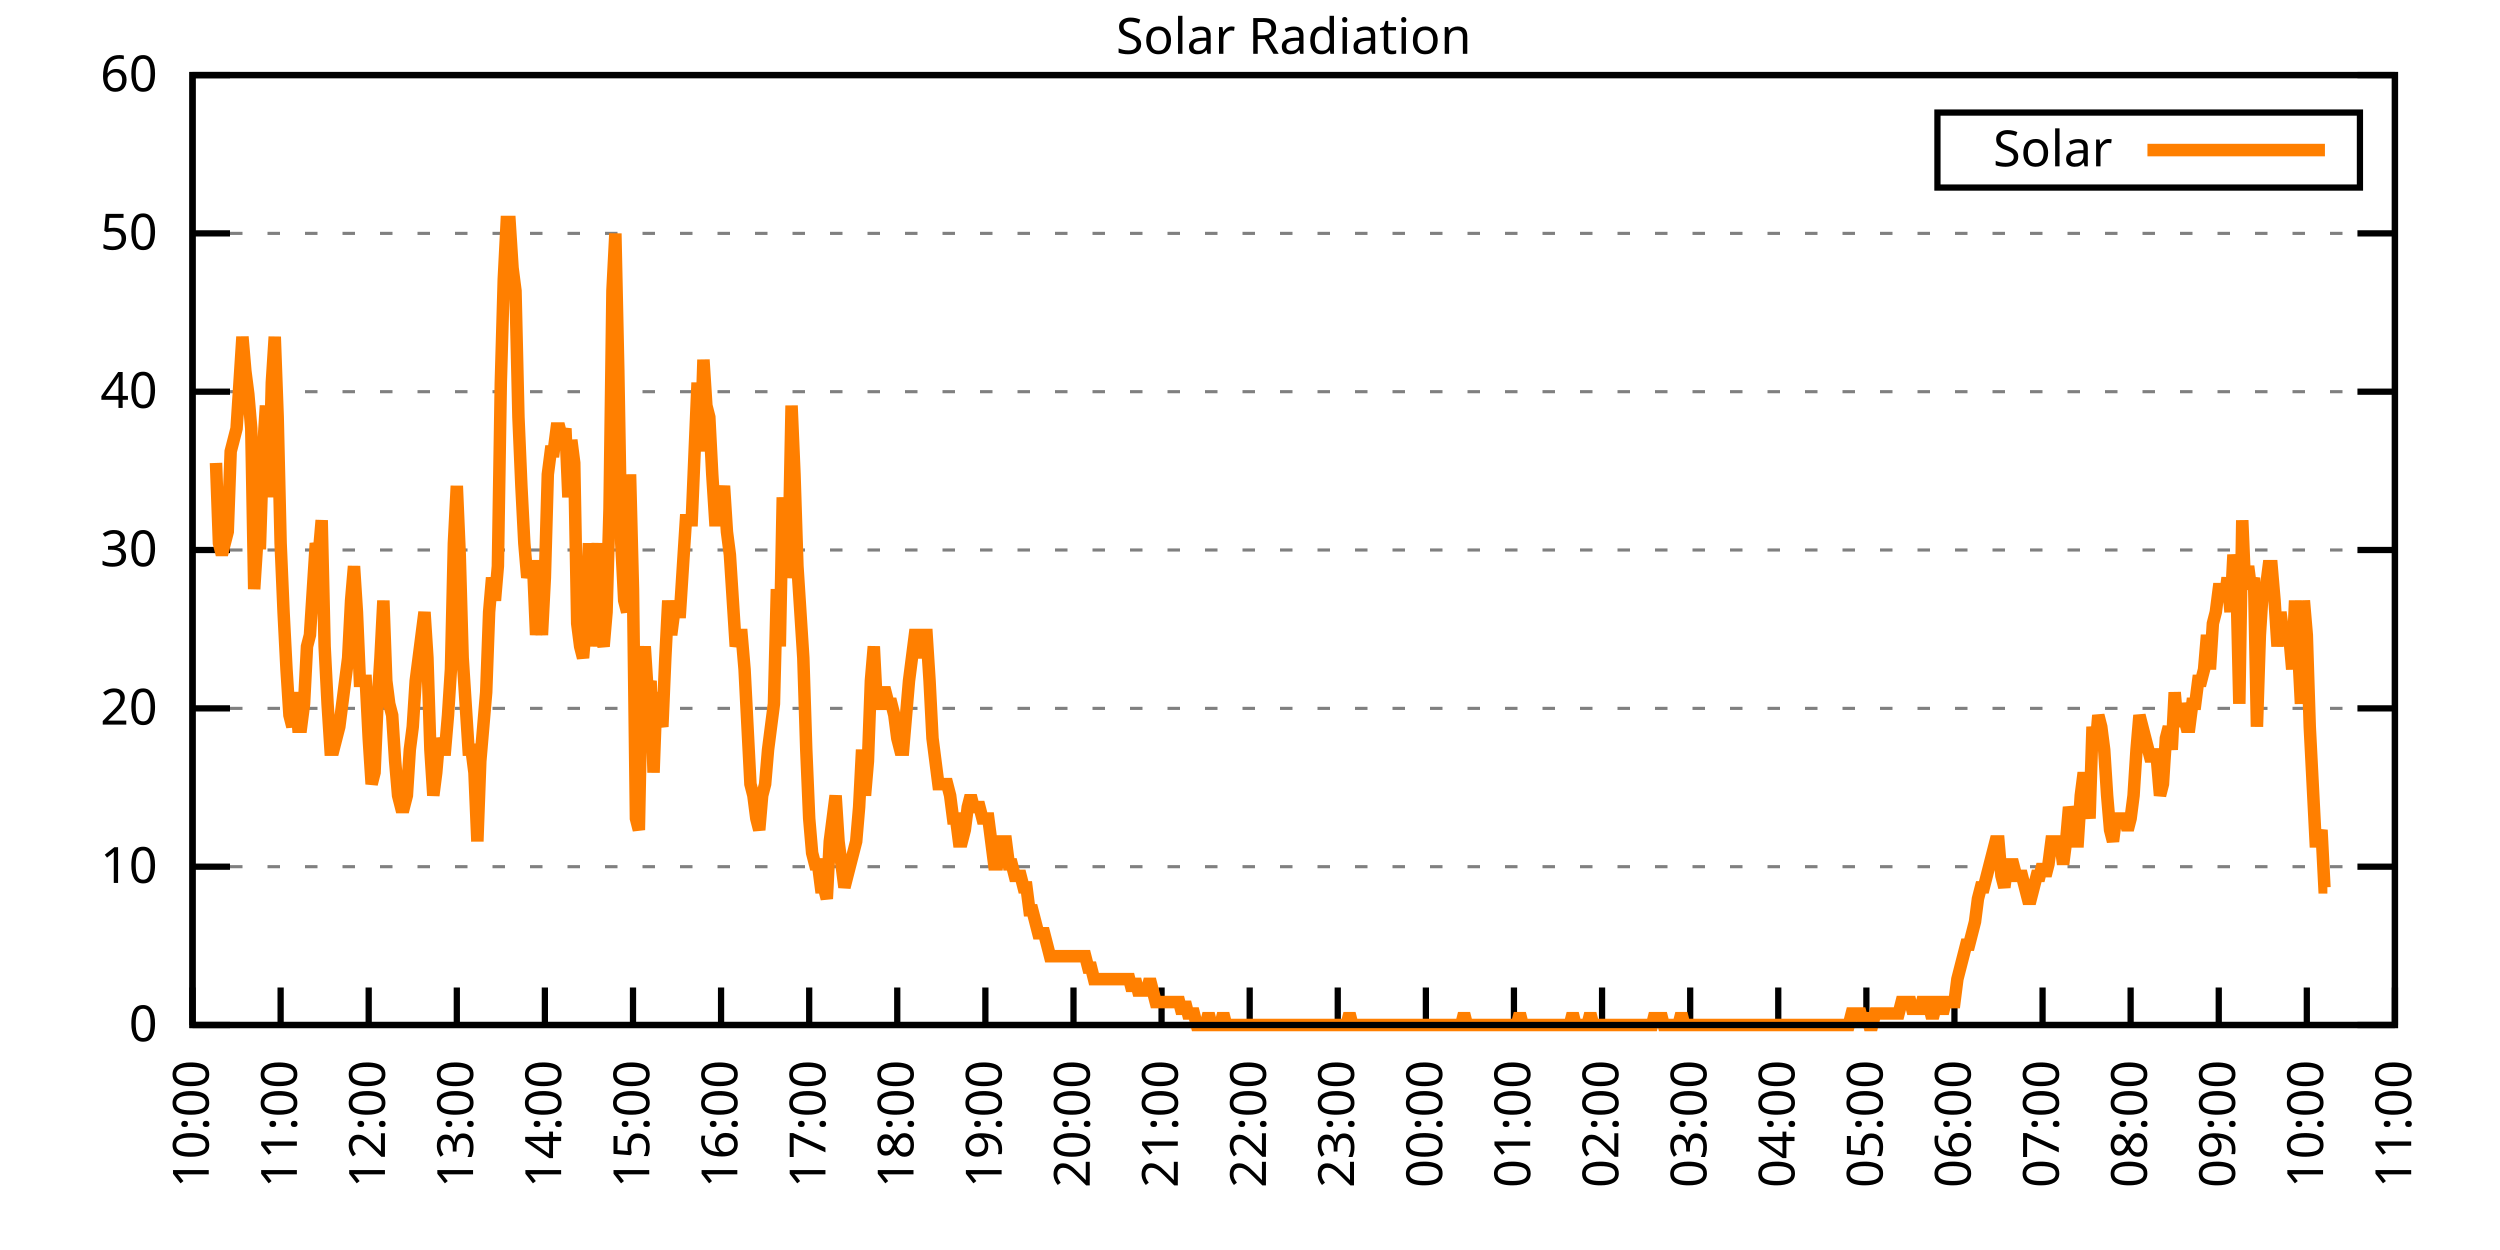
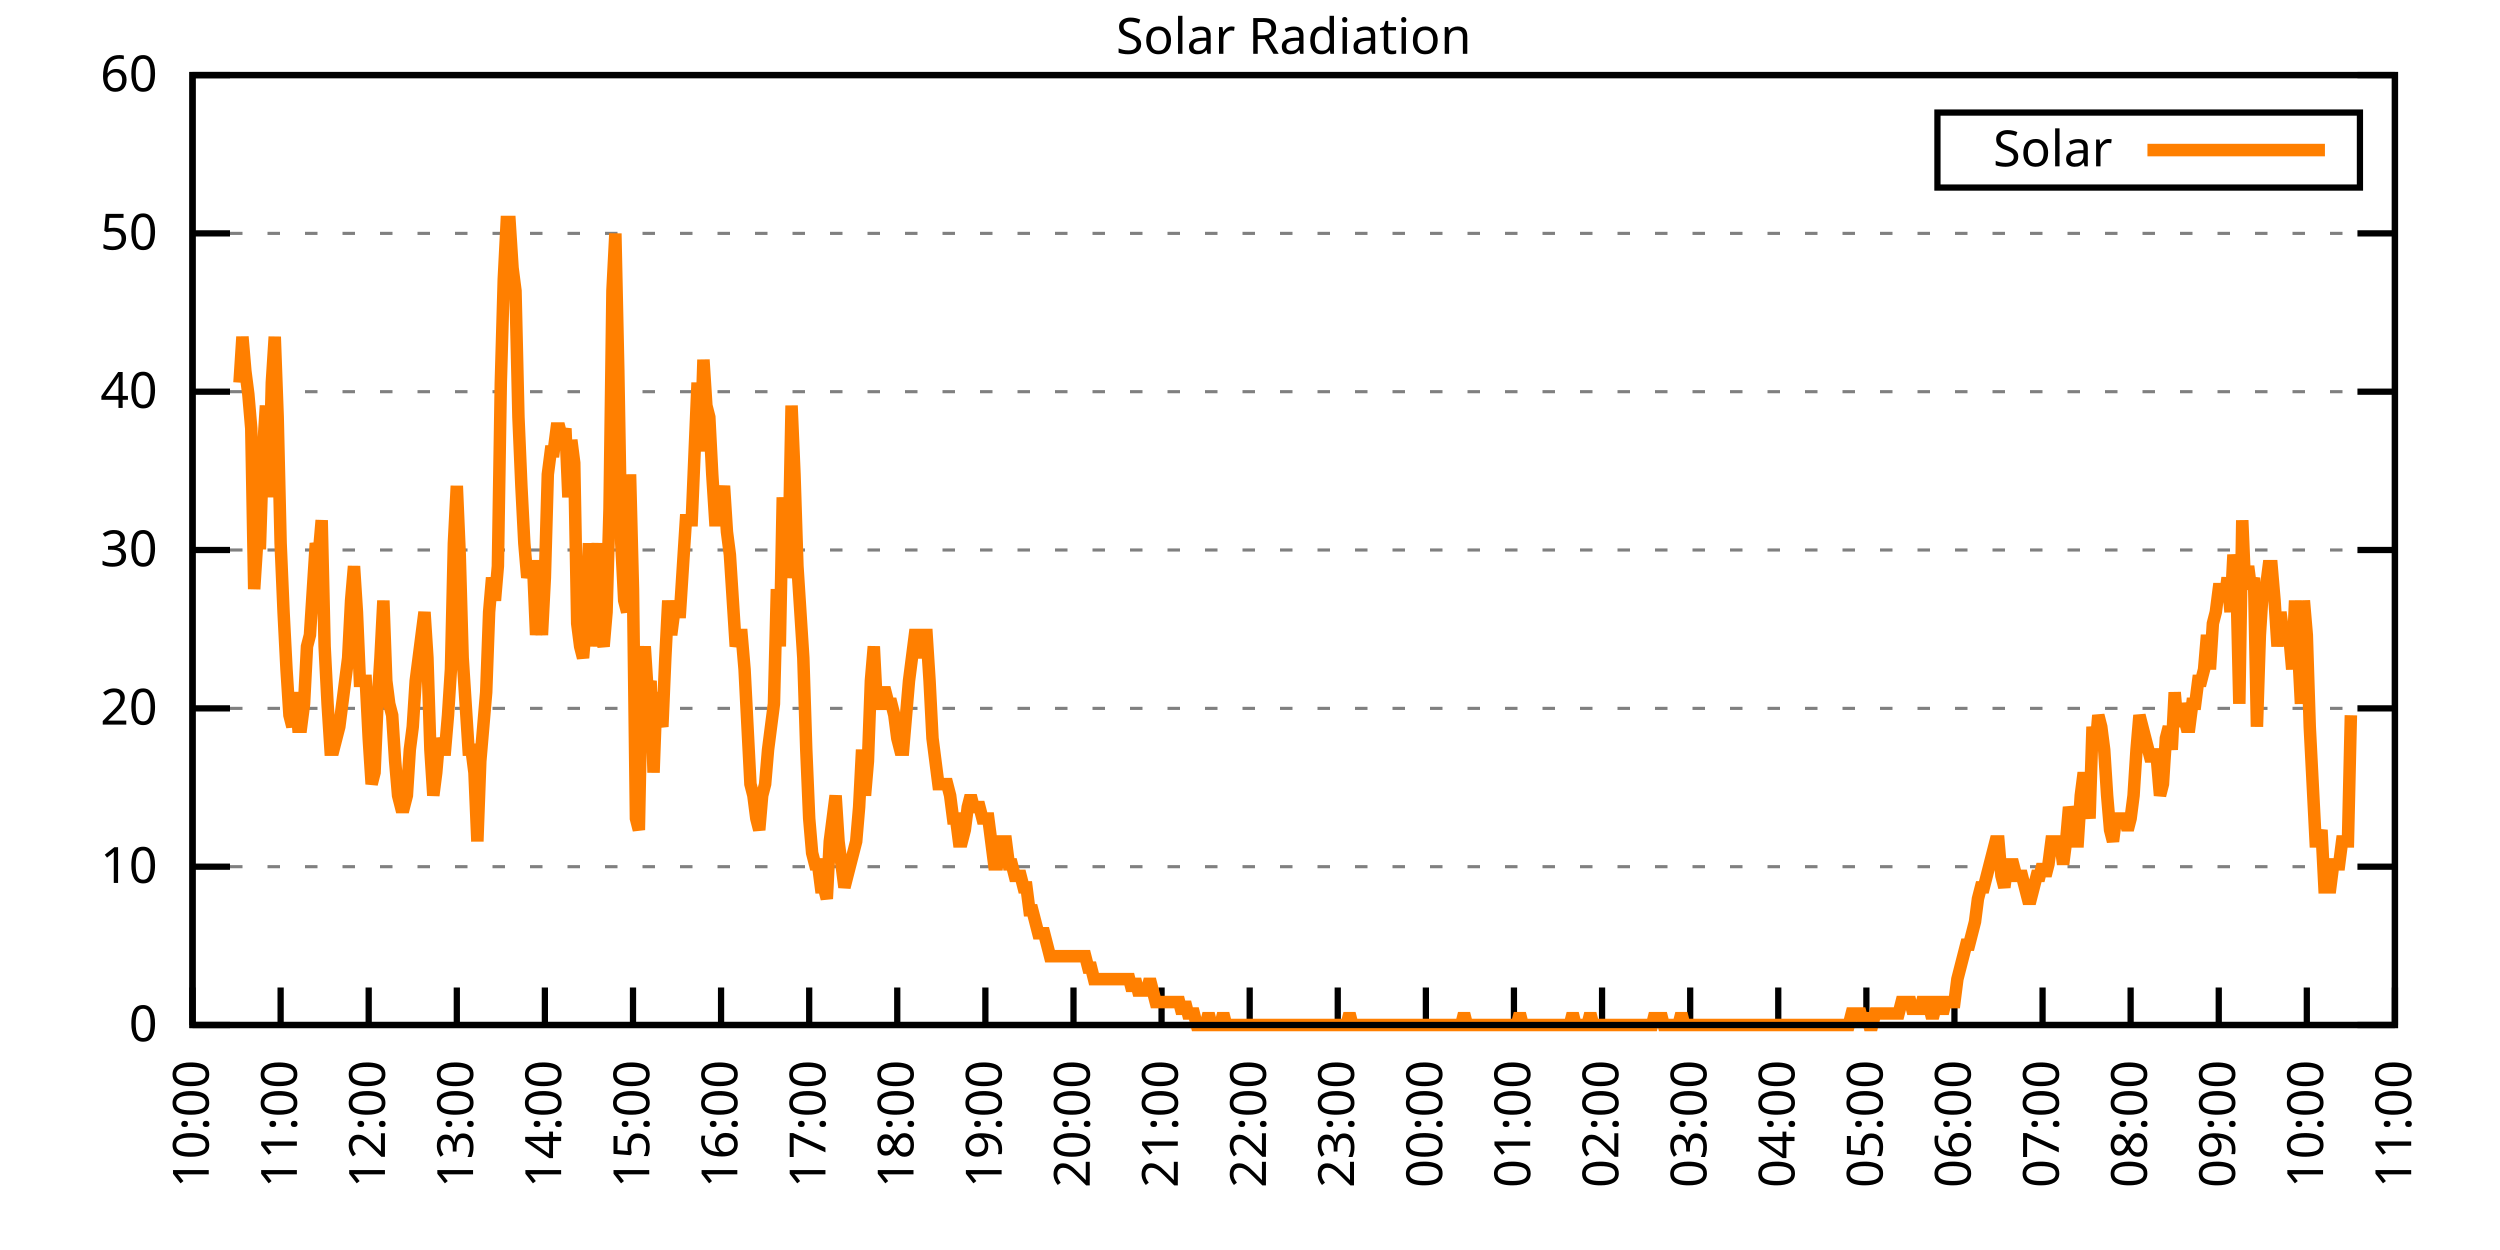
<svg xmlns="http://www.w3.org/2000/svg" xmlns:xlink="http://www.w3.org/1999/xlink" width="400" height="200" viewBox="0 0 400 200">
  <g id="gnuplot_canvas">
    <rect x="0" y="0" width="400" height="200" fill="none" />
    <defs>
      <circle id="gpDot" r="0.5" stroke-width="0.5" stroke="currentColor" />
      <path id="gpPt0" stroke-width="0.333" stroke="currentColor" d="M-1,0 h2 M0,-1 v2" />
      <path id="gpPt1" stroke-width="0.333" stroke="currentColor" d="M-1,-1 L1,1 M1,-1 L-1,1" />
      <path id="gpPt2" stroke-width="0.333" stroke="currentColor" d="M-1,0 L1,0 M0,-1 L0,1 M-1,-1 L1,1 M-1,1 L1,-1" />
      <rect id="gpPt3" stroke-width="0.333" stroke="currentColor" x="-1" y="-1" width="2" height="2" />
      <rect id="gpPt4" stroke-width="0.333" stroke="currentColor" fill="currentColor" x="-1" y="-1" width="2" height="2" />
      <circle id="gpPt5" stroke-width="0.333" stroke="currentColor" cx="0" cy="0" r="1" />
      <use xlink:href="#gpPt5" id="gpPt6" fill="currentColor" stroke="none" />
      <path id="gpPt7" stroke-width="0.333" stroke="currentColor" d="M0,-1.33 L-1.33,0.67 L1.33,0.67 z" />
      <use xlink:href="#gpPt7" id="gpPt8" fill="currentColor" stroke="none" />
      <use xlink:href="#gpPt7" id="gpPt9" stroke="currentColor" transform="rotate(180)" />
      <use xlink:href="#gpPt9" id="gpPt10" fill="currentColor" stroke="none" />
      <use xlink:href="#gpPt3" id="gpPt11" stroke="currentColor" transform="rotate(45)" />
      <use xlink:href="#gpPt11" id="gpPt12" fill="currentColor" stroke="none" />
      <path id="gpPt13" stroke-width="0.333" stroke="currentColor" d="M0,1.330 L1.265,0.411 L0.782,-1.067 L-0.782,-1.076 L-1.265,0.411 z" />
      <use xlink:href="#gpPt13" id="gpPt14" fill="currentColor" stroke="none" />
      <filter id="textbox" filterUnits="objectBoundingBox" x="0" y="0" height="1" width="1">
        <feFlood flood-color="white" flood-opacity="1" result="bgnd" />
        <feComposite in="SourceGraphic" in2="bgnd" operator="atop" />
      </filter>
      <filter id="greybox" filterUnits="objectBoundingBox" x="0" y="0" height="1" width="1">
        <feFlood flood-color="lightgrey" flood-opacity="1" result="grey" />
        <feComposite in="SourceGraphic" in2="grey" operator="atop" />
      </filter>
    </defs>
    <g fill="none" color="white" stroke="currentColor" stroke-width="1.00" stroke-linecap="butt" stroke-linejoin="miter">
</g>
    <g fill="none" color="black" stroke="currentColor" stroke-width="1.00" stroke-linecap="butt" stroke-linejoin="miter">
      <g stroke="none" shape-rendering="crispEdges">
        <polygon fill="rgb(255, 255, 255)" points="30.80,164.00 383.18,164.00 383.18,12.02 30.80,12.02 " />
      </g>
    </g>
    <g fill="none" color="black" stroke="currentColor" stroke-width="1.00" stroke-linecap="butt" stroke-linejoin="miter">
</g>
    <g fill="none" color="black" stroke="black" stroke-width="0.50" stroke-linecap="butt" stroke-linejoin="miter">
</g>
    <g fill="none" color="gray" stroke="currentColor" stroke-width="0.50" stroke-linecap="butt" stroke-linejoin="miter">
      <path stroke="gray" stroke-dasharray="2,4" class="gridline" d="M30.80,164.00 L383.19,164.00  " />
    </g>
    <g fill="none" color="gray" stroke="gray" stroke-width="1.00" stroke-linecap="butt" stroke-linejoin="miter">
</g>
    <g fill="none" color="black" stroke="currentColor" stroke-width="1.00" stroke-linecap="butt" stroke-linejoin="miter">
      <path stroke="black" d="M30.80,164.00 L36.80,164.00 M383.19,164.00 L377.19,164.00  " />
      <g transform="translate(25.20,166.60)" stroke="none" fill="black" font-family="Sans" font-size="8.00" text-anchor="end">
        <text>
          <tspan font-family="Sans"> 0</tspan>
        </text>
      </g>
    </g>
    <g fill="none" color="black" stroke="currentColor" stroke-width="1.00" stroke-linecap="butt" stroke-linejoin="miter">
</g>
    <g fill="none" color="black" stroke="black" stroke-width="0.50" stroke-linecap="butt" stroke-linejoin="miter">
</g>
    <g fill="none" color="gray" stroke="currentColor" stroke-width="0.50" stroke-linecap="butt" stroke-linejoin="miter">
      <path stroke="gray" stroke-dasharray="2,4" class="gridline" d="M30.80,138.67 L383.19,138.67  " />
    </g>
    <g fill="none" color="gray" stroke="gray" stroke-width="1.00" stroke-linecap="butt" stroke-linejoin="miter">
</g>
    <g fill="none" color="black" stroke="currentColor" stroke-width="1.00" stroke-linecap="butt" stroke-linejoin="miter">
      <path stroke="black" d="M30.80,138.67 L36.80,138.67 M383.19,138.67 L377.19,138.67  " />
      <g transform="translate(25.20,141.27)" stroke="none" fill="black" font-family="Sans" font-size="8.00" text-anchor="end">
        <text>
          <tspan font-family="Sans"> 10</tspan>
        </text>
      </g>
    </g>
    <g fill="none" color="black" stroke="currentColor" stroke-width="1.00" stroke-linecap="butt" stroke-linejoin="miter">
</g>
    <g fill="none" color="black" stroke="black" stroke-width="0.50" stroke-linecap="butt" stroke-linejoin="miter">
</g>
    <g fill="none" color="gray" stroke="currentColor" stroke-width="0.50" stroke-linecap="butt" stroke-linejoin="miter">
      <path stroke="gray" stroke-dasharray="2,4" class="gridline" d="M30.80,113.34 L383.19,113.34  " />
    </g>
    <g fill="none" color="gray" stroke="gray" stroke-width="1.00" stroke-linecap="butt" stroke-linejoin="miter">
</g>
    <g fill="none" color="black" stroke="currentColor" stroke-width="1.00" stroke-linecap="butt" stroke-linejoin="miter">
      <path stroke="black" d="M30.80,113.34 L36.80,113.34 M383.19,113.34 L377.19,113.34  " />
      <g transform="translate(25.20,115.94)" stroke="none" fill="black" font-family="Sans" font-size="8.00" text-anchor="end">
        <text>
          <tspan font-family="Sans"> 20</tspan>
        </text>
      </g>
    </g>
    <g fill="none" color="black" stroke="currentColor" stroke-width="1.00" stroke-linecap="butt" stroke-linejoin="miter">
</g>
    <g fill="none" color="black" stroke="black" stroke-width="0.50" stroke-linecap="butt" stroke-linejoin="miter">
</g>
    <g fill="none" color="gray" stroke="currentColor" stroke-width="0.50" stroke-linecap="butt" stroke-linejoin="miter">
      <path stroke="gray" stroke-dasharray="2,4" class="gridline" d="M30.80,88.00 L383.19,88.00  " />
    </g>
    <g fill="none" color="gray" stroke="gray" stroke-width="1.00" stroke-linecap="butt" stroke-linejoin="miter">
</g>
    <g fill="none" color="black" stroke="currentColor" stroke-width="1.00" stroke-linecap="butt" stroke-linejoin="miter">
      <path stroke="black" d="M30.80,88.00 L36.80,88.00 M383.19,88.00 L377.19,88.00  " />
      <g transform="translate(25.20,90.60)" stroke="none" fill="black" font-family="Sans" font-size="8.00" text-anchor="end">
        <text>
          <tspan font-family="Sans"> 30</tspan>
        </text>
      </g>
    </g>
    <g fill="none" color="black" stroke="currentColor" stroke-width="1.00" stroke-linecap="butt" stroke-linejoin="miter">
</g>
    <g fill="none" color="black" stroke="black" stroke-width="0.50" stroke-linecap="butt" stroke-linejoin="miter">
</g>
    <g fill="none" color="gray" stroke="currentColor" stroke-width="0.50" stroke-linecap="butt" stroke-linejoin="miter">
      <path stroke="gray" stroke-dasharray="2,4" class="gridline" d="M30.80,62.67 L383.19,62.67  " />
    </g>
    <g fill="none" color="gray" stroke="gray" stroke-width="1.00" stroke-linecap="butt" stroke-linejoin="miter">
</g>
    <g fill="none" color="black" stroke="currentColor" stroke-width="1.00" stroke-linecap="butt" stroke-linejoin="miter">
      <path stroke="black" d="M30.80,62.67 L36.80,62.67 M383.19,62.67 L377.19,62.67  " />
      <g transform="translate(25.20,65.27)" stroke="none" fill="black" font-family="Sans" font-size="8.00" text-anchor="end">
        <text>
          <tspan font-family="Sans"> 40</tspan>
        </text>
      </g>
    </g>
    <g fill="none" color="black" stroke="currentColor" stroke-width="1.00" stroke-linecap="butt" stroke-linejoin="miter">
</g>
    <g fill="none" color="black" stroke="black" stroke-width="0.50" stroke-linecap="butt" stroke-linejoin="miter">
</g>
    <g fill="none" color="gray" stroke="currentColor" stroke-width="0.50" stroke-linecap="butt" stroke-linejoin="miter">
      <path stroke="gray" stroke-dasharray="2,4" class="gridline" d="M30.80,37.34 L383.19,37.34  " />
    </g>
    <g fill="none" color="gray" stroke="gray" stroke-width="1.00" stroke-linecap="butt" stroke-linejoin="miter">
</g>
    <g fill="none" color="black" stroke="currentColor" stroke-width="1.00" stroke-linecap="butt" stroke-linejoin="miter">
      <path stroke="black" d="M30.80,37.34 L36.80,37.34 M383.19,37.34 L377.19,37.34  " />
      <g transform="translate(25.20,39.94)" stroke="none" fill="black" font-family="Sans" font-size="8.00" text-anchor="end">
        <text>
          <tspan font-family="Sans"> 50</tspan>
        </text>
      </g>
    </g>
    <g fill="none" color="black" stroke="currentColor" stroke-width="1.00" stroke-linecap="butt" stroke-linejoin="miter">
</g>
    <g fill="none" color="black" stroke="black" stroke-width="0.50" stroke-linecap="butt" stroke-linejoin="miter">
</g>
    <g fill="none" color="gray" stroke="currentColor" stroke-width="0.50" stroke-linecap="butt" stroke-linejoin="miter">
      <path stroke="gray" stroke-dasharray="2,4" class="gridline" d="M30.80,12.01 L383.19,12.01  " />
    </g>
    <g fill="none" color="gray" stroke="gray" stroke-width="1.00" stroke-linecap="butt" stroke-linejoin="miter">
</g>
    <g fill="none" color="black" stroke="currentColor" stroke-width="1.00" stroke-linecap="butt" stroke-linejoin="miter">
      <path stroke="black" d="M30.80,12.01 L36.80,12.01 M383.19,12.01 L377.19,12.01  " />
      <g transform="translate(25.20,14.61)" stroke="none" fill="black" font-family="Sans" font-size="8.00" text-anchor="end">
        <text>
          <tspan font-family="Sans"> 60</tspan>
        </text>
      </g>
    </g>
    <g fill="none" color="black" stroke="currentColor" stroke-width="1.00" stroke-linecap="butt" stroke-linejoin="miter">
      <path stroke="black" d="M30.80,164.00 L30.80,158.00  " />
      <g transform="translate(33.40,169.60) rotate(270.00)" stroke="none" fill="black" font-family="Sans" font-size="8.00" text-anchor="end">
        <text>
          <tspan font-family="Sans">10:00</tspan>
        </text>
      </g>
    </g>
    <g fill="none" color="black" stroke="currentColor" stroke-width="1.00" stroke-linecap="butt" stroke-linejoin="miter">
      <path stroke="black" d="M44.90,164.00 L44.90,158.00  " />
      <g transform="translate(47.50,169.60) rotate(270.00)" stroke="none" fill="black" font-family="Sans" font-size="8.00" text-anchor="end">
        <text>
          <tspan font-family="Sans">11:00</tspan>
        </text>
      </g>
    </g>
    <g fill="none" color="black" stroke="currentColor" stroke-width="1.00" stroke-linecap="butt" stroke-linejoin="miter">
      <path stroke="black" d="M58.99,164.00 L58.99,158.00  " />
      <g transform="translate(61.59,169.60) rotate(270.00)" stroke="none" fill="black" font-family="Sans" font-size="8.00" text-anchor="end">
        <text>
          <tspan font-family="Sans">12:00</tspan>
        </text>
      </g>
    </g>
    <g fill="none" color="black" stroke="currentColor" stroke-width="1.00" stroke-linecap="butt" stroke-linejoin="miter">
      <path stroke="black" d="M73.09,164.00 L73.09,158.00  " />
      <g transform="translate(75.69,169.60) rotate(270.00)" stroke="none" fill="black" font-family="Sans" font-size="8.00" text-anchor="end">
        <text>
          <tspan font-family="Sans">13:00</tspan>
        </text>
      </g>
    </g>
    <g fill="none" color="black" stroke="currentColor" stroke-width="1.00" stroke-linecap="butt" stroke-linejoin="miter">
      <path stroke="black" d="M87.18,164.00 L87.18,158.00  " />
      <g transform="translate(89.78,169.60) rotate(270.00)" stroke="none" fill="black" font-family="Sans" font-size="8.00" text-anchor="end">
        <text>
          <tspan font-family="Sans">14:00</tspan>
        </text>
      </g>
    </g>
    <g fill="none" color="black" stroke="currentColor" stroke-width="1.00" stroke-linecap="butt" stroke-linejoin="miter">
      <path stroke="black" d="M101.28,164.00 L101.28,158.00  " />
      <g transform="translate(103.88,169.60) rotate(270.00)" stroke="none" fill="black" font-family="Sans" font-size="8.00" text-anchor="end">
        <text>
          <tspan font-family="Sans">15:00</tspan>
        </text>
      </g>
    </g>
    <g fill="none" color="black" stroke="currentColor" stroke-width="1.00" stroke-linecap="butt" stroke-linejoin="miter">
      <path stroke="black" d="M115.37,164.00 L115.37,158.00  " />
      <g transform="translate(117.97,169.60) rotate(270.00)" stroke="none" fill="black" font-family="Sans" font-size="8.00" text-anchor="end">
        <text>
          <tspan font-family="Sans">16:00</tspan>
        </text>
      </g>
    </g>
    <g fill="none" color="black" stroke="currentColor" stroke-width="1.00" stroke-linecap="butt" stroke-linejoin="miter">
      <path stroke="black" d="M129.47,164.00 L129.47,158.00  " />
      <g transform="translate(132.07,169.60) rotate(270.00)" stroke="none" fill="black" font-family="Sans" font-size="8.00" text-anchor="end">
        <text>
          <tspan font-family="Sans">17:00</tspan>
        </text>
      </g>
    </g>
    <g fill="none" color="black" stroke="currentColor" stroke-width="1.00" stroke-linecap="butt" stroke-linejoin="miter">
      <path stroke="black" d="M143.56,164.00 L143.56,158.00  " />
      <g transform="translate(146.16,169.60) rotate(270.00)" stroke="none" fill="black" font-family="Sans" font-size="8.00" text-anchor="end">
        <text>
          <tspan font-family="Sans">18:00</tspan>
        </text>
      </g>
    </g>
    <g fill="none" color="black" stroke="currentColor" stroke-width="1.00" stroke-linecap="butt" stroke-linejoin="miter">
      <path stroke="black" d="M157.66,164.00 L157.66,158.00  " />
      <g transform="translate(160.26,169.60) rotate(270.00)" stroke="none" fill="black" font-family="Sans" font-size="8.00" text-anchor="end">
        <text>
          <tspan font-family="Sans">19:00</tspan>
        </text>
      </g>
    </g>
    <g fill="none" color="black" stroke="currentColor" stroke-width="1.00" stroke-linecap="butt" stroke-linejoin="miter">
      <path stroke="black" d="M171.76,164.00 L171.76,158.00  " />
      <g transform="translate(174.36,169.60) rotate(270.00)" stroke="none" fill="black" font-family="Sans" font-size="8.00" text-anchor="end">
        <text>
          <tspan font-family="Sans">20:00</tspan>
        </text>
      </g>
    </g>
    <g fill="none" color="black" stroke="currentColor" stroke-width="1.00" stroke-linecap="butt" stroke-linejoin="miter">
      <path stroke="black" d="M185.85,164.00 L185.85,158.00  " />
      <g transform="translate(188.45,169.60) rotate(270.00)" stroke="none" fill="black" font-family="Sans" font-size="8.00" text-anchor="end">
        <text>
          <tspan font-family="Sans">21:00</tspan>
        </text>
      </g>
    </g>
    <g fill="none" color="black" stroke="currentColor" stroke-width="1.00" stroke-linecap="butt" stroke-linejoin="miter">
      <path stroke="black" d="M199.95,164.00 L199.95,158.00  " />
      <g transform="translate(202.55,169.60) rotate(270.00)" stroke="none" fill="black" font-family="Sans" font-size="8.00" text-anchor="end">
        <text>
          <tspan font-family="Sans">22:00</tspan>
        </text>
      </g>
    </g>
    <g fill="none" color="black" stroke="currentColor" stroke-width="1.00" stroke-linecap="butt" stroke-linejoin="miter">
      <path stroke="black" d="M214.04,164.00 L214.04,158.00  " />
      <g transform="translate(216.64,169.60) rotate(270.00)" stroke="none" fill="black" font-family="Sans" font-size="8.00" text-anchor="end">
        <text>
          <tspan font-family="Sans">23:00</tspan>
        </text>
      </g>
    </g>
    <g fill="none" color="black" stroke="currentColor" stroke-width="1.00" stroke-linecap="butt" stroke-linejoin="miter">
      <path stroke="black" d="M228.14,164.00 L228.14,158.00  " />
      <g transform="translate(230.74,169.60) rotate(270.00)" stroke="none" fill="black" font-family="Sans" font-size="8.00" text-anchor="end">
        <text>
          <tspan font-family="Sans">00:00</tspan>
        </text>
      </g>
    </g>
    <g fill="none" color="black" stroke="currentColor" stroke-width="1.00" stroke-linecap="butt" stroke-linejoin="miter">
      <path stroke="black" d="M242.23,164.00 L242.23,158.00  " />
      <g transform="translate(244.83,169.60) rotate(270.00)" stroke="none" fill="black" font-family="Sans" font-size="8.00" text-anchor="end">
        <text>
          <tspan font-family="Sans">01:00</tspan>
        </text>
      </g>
    </g>
    <g fill="none" color="black" stroke="currentColor" stroke-width="1.00" stroke-linecap="butt" stroke-linejoin="miter">
      <path stroke="black" d="M256.33,164.00 L256.33,158.00  " />
      <g transform="translate(258.93,169.60) rotate(270.00)" stroke="none" fill="black" font-family="Sans" font-size="8.00" text-anchor="end">
        <text>
          <tspan font-family="Sans">02:00</tspan>
        </text>
      </g>
    </g>
    <g fill="none" color="black" stroke="currentColor" stroke-width="1.00" stroke-linecap="butt" stroke-linejoin="miter">
      <path stroke="black" d="M270.43,164.00 L270.43,158.00  " />
      <g transform="translate(273.03,169.60) rotate(270.00)" stroke="none" fill="black" font-family="Sans" font-size="8.00" text-anchor="end">
        <text>
          <tspan font-family="Sans">03:00</tspan>
        </text>
      </g>
    </g>
    <g fill="none" color="black" stroke="currentColor" stroke-width="1.00" stroke-linecap="butt" stroke-linejoin="miter">
      <path stroke="black" d="M284.52,164.00 L284.52,158.00  " />
      <g transform="translate(287.12,169.60) rotate(270.00)" stroke="none" fill="black" font-family="Sans" font-size="8.00" text-anchor="end">
        <text>
          <tspan font-family="Sans">04:00</tspan>
        </text>
      </g>
    </g>
    <g fill="none" color="black" stroke="currentColor" stroke-width="1.00" stroke-linecap="butt" stroke-linejoin="miter">
      <path stroke="black" d="M298.62,164.00 L298.62,158.00  " />
      <g transform="translate(301.22,169.60) rotate(270.00)" stroke="none" fill="black" font-family="Sans" font-size="8.00" text-anchor="end">
        <text>
          <tspan font-family="Sans">05:00</tspan>
        </text>
      </g>
    </g>
    <g fill="none" color="black" stroke="currentColor" stroke-width="1.00" stroke-linecap="butt" stroke-linejoin="miter">
      <path stroke="black" d="M312.71,164.00 L312.71,158.00  " />
      <g transform="translate(315.31,169.60) rotate(270.00)" stroke="none" fill="black" font-family="Sans" font-size="8.00" text-anchor="end">
        <text>
          <tspan font-family="Sans">06:00</tspan>
        </text>
      </g>
    </g>
    <g fill="none" color="black" stroke="currentColor" stroke-width="1.00" stroke-linecap="butt" stroke-linejoin="miter">
      <path stroke="black" d="M326.81,164.00 L326.81,158.00  " />
      <g transform="translate(329.41,169.60) rotate(270.00)" stroke="none" fill="black" font-family="Sans" font-size="8.00" text-anchor="end">
        <text>
          <tspan font-family="Sans">07:00</tspan>
        </text>
      </g>
    </g>
    <g fill="none" color="black" stroke="currentColor" stroke-width="1.00" stroke-linecap="butt" stroke-linejoin="miter">
      <path stroke="black" d="M340.90,164.00 L340.90,158.00  " />
      <g transform="translate(343.50,169.60) rotate(270.00)" stroke="none" fill="black" font-family="Sans" font-size="8.00" text-anchor="end">
        <text>
          <tspan font-family="Sans">08:00</tspan>
        </text>
      </g>
    </g>
    <g fill="none" color="black" stroke="currentColor" stroke-width="1.00" stroke-linecap="butt" stroke-linejoin="miter">
      <path stroke="black" d="M355.00,164.00 L355.00,158.00  " />
      <g transform="translate(357.60,169.60) rotate(270.00)" stroke="none" fill="black" font-family="Sans" font-size="8.00" text-anchor="end">
        <text>
          <tspan font-family="Sans">09:00</tspan>
        </text>
      </g>
    </g>
    <g fill="none" color="black" stroke="currentColor" stroke-width="1.00" stroke-linecap="butt" stroke-linejoin="miter">
      <path stroke="black" d="M369.09,164.00 L369.09,158.00  " />
      <g transform="translate(371.69,169.60) rotate(270.00)" stroke="none" fill="black" font-family="Sans" font-size="8.00" text-anchor="end">
        <text>
          <tspan font-family="Sans">10:00</tspan>
        </text>
      </g>
    </g>
    <g fill="none" color="black" stroke="currentColor" stroke-width="1.00" stroke-linecap="butt" stroke-linejoin="miter">
      <path stroke="black" d="M383.19,164.00 L383.19,158.00  " />
      <g transform="translate(385.79,169.60) rotate(270.00)" stroke="none" fill="black" font-family="Sans" font-size="8.00" text-anchor="end">
        <text>
          <tspan font-family="Sans">11:00</tspan>
        </text>
      </g>
    </g>
    <g fill="none" color="black" stroke="currentColor" stroke-width="1.00" stroke-linecap="butt" stroke-linejoin="miter">
</g>
    <g fill="none" color="black" stroke="currentColor" stroke-width="1.00" stroke-linecap="butt" stroke-linejoin="miter">
      <path stroke="black" d="M30.80,12.01 L30.80,164.00 L383.19,164.00 L383.19,12.01 L30.80,12.01 Z  " />
    </g>
    <g fill="none" color="black" stroke="currentColor" stroke-width="1.00" stroke-linecap="butt" stroke-linejoin="miter">
</g>
    <g fill="none" color="black" stroke="currentColor" stroke-width="1.00" stroke-linecap="butt" stroke-linejoin="miter">
      <path stroke="black" d="M309.99,30.01 L309.99,18.01 L377.59,18.01 L377.59,30.01 L309.99,30.01 Z  " />
    </g>
    <g id="Solar_Radiation_plot_1">
      <g fill="none" color="white" stroke="black" stroke-width="2.00" stroke-linecap="butt" stroke-linejoin="miter">
</g>
      <g fill="none" color="black" stroke="currentColor" stroke-width="2.00" stroke-linecap="butt" stroke-linejoin="miter">
        <g transform="translate(337.99,26.61)" stroke="none" fill="black" font-family="Sans" font-size="8.00" text-anchor="end">
          <text>
            <tspan font-family="Sans">Solar</tspan>
          </text>
        </g>
      </g>
      <g fill="none" color="black" stroke="currentColor" stroke-width="2.00" stroke-linecap="butt" stroke-linejoin="miter">
-         <path stroke="rgb(255, 127,   0)" d="M343.59,24.01 L371.99,24.01 M34.56,74.07 L35.03,86.91 L35.50,88.75 L35.97,86.91 L36.44,85.08 L36.91,72.23   L37.38,70.40 L37.85,68.56 L38.32,61.22 L38.79,53.88 L39.26,59.38 L39.73,63.05 L40.20,68.56 L40.67,94.26   L41.14,86.91 L41.61,86.91 L42.08,72.23 L42.55,64.89 L43.02,79.57 L43.49,61.22 L43.96,53.88 L44.43,66.73   L44.90,86.91 L45.37,97.93 L45.84,107.10 L46.31,114.44 L46.78,116.28 L47.24,110.77 L47.71,116.28 L48.18,116.28   L48.65,112.61 L49.12,103.43 L49.59,101.60 L50.06,94.26 L50.53,86.91 L51.00,88.75 L51.47,83.24 L51.94,103.43   L52.41,112.61 L52.88,119.95 L53.35,119.95 L53.82,118.12 L54.29,116.28 L54.76,112.61 L55.23,108.94 L55.70,105.27   L56.17,96.09 L56.64,90.59 L57.11,97.93 L57.58,108.94 L58.05,108.94 L58.52,108.94 L58.99,118.12 L59.46,125.46   L59.93,123.62 L60.40,112.61 L60.87,105.27 L61.34,96.09 L61.81,108.94 L62.28,112.61 L62.75,114.44 L63.22,121.79   L63.69,127.29 L64.16,129.13 L64.63,129.13 L65.10,127.29 L65.57,119.95 L66.04,116.28 L66.51,108.94 L66.98,105.27   L67.45,101.60 L67.92,97.93 L68.39,105.27 L68.86,119.95 L69.33,127.29 L69.80,123.62 L70.27,118.12 L70.74,119.95   L71.21,119.95 L71.68,114.44 L72.15,107.10 L72.62,86.91 L73.09,77.74 L73.56,88.75 L74.03,105.27 L74.50,112.61   L74.97,119.95 L75.44,119.95 L75.91,123.62 L76.38,134.63 L76.85,121.79 L77.32,116.28 L77.79,110.77 L78.26,97.93   L78.73,92.42 L79.19,96.09 L79.66,90.59 L80.13,61.22 L80.60,44.70 L81.07,35.52 L81.54,35.52 L82.01,42.87   L82.48,46.54 L82.95,66.73 L83.42,77.74 L83.89,86.91 L84.36,92.42 L84.83,90.59 L85.30,90.59 L85.77,101.60   L86.24,96.09 L86.71,101.60 L87.18,92.42 L87.65,75.90 L88.12,72.23 L88.59,72.23 L89.06,68.56 L89.53,68.56   L90.00,70.40 L90.47,68.56 L90.94,79.57 L91.41,70.40 L91.88,74.07 L92.35,99.76 L92.82,103.43 L93.29,105.27   L93.76,99.76 L94.23,86.91 L94.70,103.43 L95.17,94.26 L95.64,86.91 L96.11,101.60 L96.58,103.43 L97.05,97.93   L97.52,81.41 L97.99,46.54 L98.46,37.36 L98.93,59.38 L99.40,86.91 L99.87,96.09 L100.34,97.93 L100.81,75.90   L101.28,94.26 L101.75,130.96 L102.22,132.80 L102.69,108.94 L103.16,103.43 L103.63,110.77 L104.10,108.94 L104.57,123.62   L105.04,110.77 L105.51,114.44 L105.98,116.28 L106.45,105.27 L106.92,96.09 L107.39,101.60 L107.86,97.93 L108.33,97.93   L108.80,97.93 L109.27,90.59 L109.74,83.24 L110.21,83.24 L110.68,83.24 L111.14,72.23 L111.61,61.22 L112.08,72.23   L112.55,57.55 L113.02,64.89 L113.49,66.73 L113.96,75.90 L114.43,83.24 L114.90,83.24 L115.37,81.41 L115.84,77.74   L116.31,85.08 L116.78,88.75 L117.25,96.09 L117.72,103.43 L118.19,101.60 L118.66,101.60 L119.13,107.10 L119.60,116.28   L120.07,125.46 L120.54,127.29 L121.01,130.96 L121.48,132.80 L121.95,127.29 L122.42,125.46 L122.89,119.95 L123.36,116.28   L123.83,112.61 L124.30,94.26 L124.77,103.43 L125.24,79.57 L125.71,92.42 L126.18,88.75 L126.65,64.89 L127.12,75.90   L127.59,90.59 L128.06,97.93 L128.53,105.27 L129.00,119.95 L129.47,130.96 L129.94,136.47 L130.41,138.30 L130.88,138.30   L131.35,141.98 L131.82,141.98 L132.29,143.81 L132.76,134.63 L133.23,130.96 L133.70,127.29 L134.17,134.63 L134.64,138.30   L135.11,141.98 L135.58,140.14 L136.05,138.30 L136.52,136.47 L136.99,134.63 L137.46,129.13 L137.93,119.95 L138.40,127.29   L138.87,121.79 L139.34,108.94 L139.81,103.43 L140.28,112.61 L140.75,112.61 L141.22,110.77 L141.69,110.77 L142.16,112.61   L142.63,112.61 L143.09,114.44 L143.56,118.12 L144.03,119.95 L144.50,119.95 L144.97,114.44 L145.44,108.94 L145.91,105.27   L146.38,101.60 L146.85,101.60 L147.32,105.27 L147.79,101.60 L148.26,101.60 L148.73,108.94 L149.20,118.12 L149.67,121.79   L150.14,125.46 L150.61,125.46 L151.08,125.46 L151.55,125.46 L152.02,127.29 L152.49,130.96 L152.96,130.96 L153.43,134.63   L153.90,134.63 L154.37,132.80 L154.84,129.13 L155.31,127.29 L155.78,129.13 L156.25,129.13 L156.72,129.13 L157.19,130.96   L157.66,130.96 L158.13,130.96 L158.60,134.63 L159.07,138.30 L159.54,138.30 L160.01,134.63 L160.48,134.63 L160.95,134.63   L161.42,138.30 L161.89,138.30 L162.36,140.14 L162.83,140.14 L163.30,140.14 L163.77,141.98 L164.24,141.98 L164.71,145.65   L165.18,145.65 L165.65,147.48 L166.12,149.32 L166.59,149.32 L167.06,149.32 L167.53,151.15 L168.00,152.99 L168.47,152.99   L168.94,152.99 L169.41,152.99 L169.88,152.99 L170.35,152.99 L170.82,152.99 L171.29,152.99 L171.76,152.99 L172.23,152.99   L172.70,152.99 L173.17,152.99 L173.64,152.99 L174.11,154.82 L174.58,154.82 L175.04,156.66 L175.51,156.66 L175.98,156.66   L176.45,156.66 L176.92,156.66 L177.39,156.66 L177.86,156.66 L178.33,156.66 L178.80,156.66 L179.27,156.66 L179.74,156.66   L180.21,156.66 L180.68,156.66 L181.15,158.49 L181.62,156.66 L182.09,158.49 L182.56,158.49 L183.03,158.49 L183.50,158.49   L183.97,156.66 L184.44,158.49 L184.91,160.33 L185.38,160.33 L185.85,160.33 L186.32,160.33 L186.79,160.33 L187.26,160.33   L187.73,160.33 L188.20,160.33 L188.67,160.33 L189.14,162.16 L189.61,160.33 L190.08,162.16 L190.55,162.16 L191.02,162.16   L191.49,164.00 L191.96,164.00 L192.43,164.00 L192.90,164.00 L193.37,162.16 L193.84,164.00 L194.31,164.00 L194.78,164.00   L195.25,164.00 L195.72,162.16 L196.19,164.00 L196.66,164.00 L197.13,164.00 L197.60,164.00 L198.07,164.00 L198.54,164.00   L199.01,164.00 L199.48,164.00 L199.95,164.00 L200.42,164.00 L200.89,164.00 L201.36,164.00 L201.83,164.00 L202.30,164.00   L202.77,164.00 L203.24,164.00 L203.71,164.00 L204.18,164.00 L204.65,164.00 L205.12,164.00 L205.59,164.00 L206.06,164.00   L206.53,164.00 L207.00,164.00 L207.46,164.00 L207.93,164.00 L208.40,164.00 L208.87,164.00 L209.34,164.00 L209.81,164.00   L210.28,164.00 L210.75,164.00 L211.22,164.00 L211.69,164.00 L212.16,164.00 L212.63,164.00 L213.10,164.00 L213.57,164.00   L214.04,164.00 L214.51,164.00 L214.98,164.00 L215.45,164.00 L215.92,162.16 L216.39,164.00 L216.86,164.00 L217.33,164.00   L217.80,164.00 L218.27,164.00 L218.74,164.00 L219.21,164.00 L219.68,164.00 L220.15,164.00 L220.62,164.00 L221.09,164.00   L221.56,164.00 L222.03,164.00 L222.50,164.00 L222.97,164.00 L223.44,164.00 L223.91,164.00 L224.38,164.00 L224.85,164.00   L225.32,164.00 L225.79,164.00 L226.26,164.00 L226.73,164.00 L227.20,164.00 L227.67,164.00 L228.14,164.00 L228.61,164.00   L229.08,164.00 L229.55,164.00 L230.02,164.00 L230.49,164.00 L230.96,164.00 L231.43,164.00 L231.90,164.00 L232.37,164.00   L232.84,164.00 L233.31,164.00 L233.78,164.00 L234.25,162.16 L234.72,164.00 L235.19,164.00 L235.66,164.00 L236.13,164.00   L236.60,164.00 L237.07,164.00 L237.54,164.00 L238.01,164.00 L238.48,164.00 L238.95,164.00 L239.41,164.00 L239.88,164.00   L240.35,164.00 L240.82,164.00 L241.29,164.00 L241.76,164.00 L242.23,164.00 L242.70,164.00 L243.17,162.16 L243.64,164.00   L244.11,164.00 L244.58,164.00 L245.05,164.00 L245.52,164.00 L245.99,164.00 L246.46,164.00 L246.93,164.00 L247.40,164.00   L247.87,164.00 L248.34,164.00 L248.81,164.00 L249.28,164.00 L249.75,164.00 L250.22,164.00 L250.69,164.00 L251.16,164.00   L251.63,162.16 L252.10,164.00 L252.57,164.00 L253.04,164.00 L253.51,164.00 L253.98,164.00 L254.45,162.16 L254.92,164.00   L255.39,164.00 L255.86,164.00 L256.33,164.00 L256.80,164.00 L257.27,164.00 L257.74,164.00 L258.21,164.00 L258.68,164.00   L259.15,164.00 L259.62,164.00 L260.09,164.00 L260.56,164.00 L261.03,164.00 L261.50,164.00 L261.97,164.00 L262.44,164.00   L262.91,164.00 L263.38,164.00 L263.85,164.00 L264.32,164.00 L264.79,162.16 L265.26,164.00 L265.73,162.16 L266.20,164.00   L266.67,164.00 L267.14,164.00 L267.61,164.00 L268.08,164.00 L268.55,164.00 L269.02,162.16 L269.49,164.00 L269.96,164.00   L270.43,164.00 L270.90,164.00 L271.36,164.00 L271.83,164.00 L272.30,164.00 L272.77,164.00 L273.24,164.00 L273.71,164.00   L274.18,164.00 L274.65,164.00 L275.12,164.00 L275.59,164.00 L276.06,164.00 L276.53,164.00 L277.00,164.00 L277.47,164.00   L277.94,164.00 L278.41,164.00 L278.88,164.00 L279.35,164.00 L279.82,164.00 L280.29,164.00 L280.76,164.00 L281.23,164.00   L281.70,164.00 L282.17,164.00 L282.64,164.00 L283.11,164.00 L283.58,164.00 L284.05,164.00 L284.52,164.00 L284.99,164.00   L285.46,164.00 L285.93,164.00 L286.40,164.00 L286.87,164.00 L287.34,164.00 L287.81,164.00 L288.28,164.00 L288.75,164.00   L289.22,164.00 L289.69,164.00 L290.16,164.00 L290.63,164.00 L291.10,164.00 L291.57,164.00 L292.04,164.00 L292.51,164.00   L292.98,164.00 L293.45,164.00 L293.92,164.00 L294.39,164.00 L294.86,164.00 L295.33,164.00 L295.80,164.00 L296.27,162.16   L296.74,162.16 L297.21,162.16 L297.68,162.16 L298.15,164.00 L298.62,162.16 L299.09,164.00 L299.56,164.00 L300.03,162.16   L300.50,162.16 L300.97,162.16 L301.44,162.16 L301.91,162.16 L302.38,162.16 L302.85,162.16 L303.31,162.16 L303.78,162.16   L304.25,160.33 L304.72,160.33 L305.19,160.33 L305.66,160.33 L306.13,162.16 L306.60,160.33 L307.07,162.16 L307.54,160.33   L308.01,160.33 L308.48,160.33 L308.95,162.16 L309.42,162.16 L309.89,160.33 L310.36,160.33 L310.83,162.16 L311.30,160.33   L311.77,160.33 L312.24,160.33 L312.71,160.33 L313.18,156.66 L313.65,154.82 L314.12,152.99 L314.59,151.15 L315.06,151.15   L315.53,149.32 L316.00,147.48 L316.47,143.81 L316.94,141.98 L317.41,141.98 L317.88,140.14 L318.35,138.30 L318.82,136.47   L319.29,134.63 L319.76,134.63 L320.23,140.14 L320.70,141.98 L321.17,138.30 L321.64,138.30 L322.11,138.30 L322.58,140.14   L323.05,140.14 L323.52,140.14 L323.99,141.98 L324.46,143.81 L324.93,143.81 L325.40,141.98 L325.87,140.14 L326.34,140.14   L326.81,138.30 L327.28,140.14 L327.75,138.30 L328.22,134.63 L328.69,134.63 L329.16,134.63 L329.63,134.63 L330.10,138.30   L330.57,134.63 L331.04,129.13 L331.51,130.96 L331.98,134.63 L332.45,134.63 L332.92,127.29 L333.39,123.62 L333.86,127.29   L334.33,130.96 L334.80,116.28 L335.26,119.95 L335.73,114.44 L336.20,116.28 L336.67,119.95 L337.14,127.29 L337.61,132.80   L338.08,134.63 L338.55,130.96 L339.02,130.96 L339.49,130.96 L339.96,130.96 L340.43,132.80 L340.90,130.96 L341.37,127.29   L341.84,119.95 L342.31,114.44 L342.78,116.28 L343.25,118.12 L343.72,119.95 L344.19,121.79 L344.66,119.95 L345.13,121.79   L345.60,127.29 L346.07,125.46 L346.54,118.12 L347.01,116.28 L347.48,119.95 L347.95,110.77 L348.42,116.28 L348.89,112.61   L349.36,114.44 L349.83,116.28 L350.30,116.28 L350.77,112.61 L351.24,112.61 L351.71,108.94 L352.18,108.94 L352.65,107.10   L353.12,101.60 L353.59,107.10 L354.06,99.76 L354.53,97.93 L355.00,94.26 L355.47,94.26 L355.94,96.09 L356.41,92.42   L356.88,97.93 L357.35,88.75 L357.82,92.42 L358.29,112.61 L358.76,83.24 L359.23,94.26 L359.70,90.59 L360.17,94.26   L360.64,92.42 L361.11,116.28 L361.58,101.60 L362.05,94.26 L362.52,94.26 L362.99,90.59 L363.46,90.59 L363.93,96.09   L364.40,103.43 L364.87,97.93 L365.34,101.60 L365.81,101.60 L366.28,101.60 L366.75,107.10 L367.21,96.09 L367.68,103.43   L368.15,112.61 L368.62,96.09 L369.09,101.60 L369.56,116.28 L370.03,125.46 L370.50,134.63 L370.97,134.63 L371.44,132.80   L371.91,141.98 L372.38,141.98  " />
+         <path stroke="rgb(255, 127,   0)" d="M343.59,24.01 L371.99,24.01 M38.32,61.22 L38.79,53.88 L39.26,59.38 L39.73,63.05 L40.20,68.56 L40.67,94.26   L41.14,86.91 L41.61,86.91 L42.08,72.23 L42.55,64.89 L43.02,79.57 L43.49,61.22 L43.96,53.88 L44.43,66.73   L44.90,86.91 L45.37,97.93 L45.84,107.10 L46.31,114.44 L46.78,116.28 L47.24,110.77 L47.71,116.28 L48.18,116.28   L48.65,112.61 L49.12,103.43 L49.59,101.60 L50.06,94.26 L50.53,86.91 L51.00,88.75 L51.47,83.24 L51.94,103.43   L52.41,112.61 L52.88,119.95 L53.35,119.95 L53.82,118.12 L54.29,116.28 L54.76,112.61 L55.23,108.94 L55.70,105.27   L56.17,96.09 L56.64,90.59 L57.11,97.93 L57.58,108.94 L58.05,108.94 L58.52,108.94 L58.99,118.12 L59.46,125.46   L59.93,123.62 L60.40,112.61 L60.87,105.27 L61.34,96.09 L61.81,108.94 L62.28,112.61 L62.75,114.44 L63.22,121.79   L63.69,127.29 L64.16,129.13 L64.63,129.13 L65.10,127.29 L65.57,119.95 L66.04,116.28 L66.51,108.94 L66.98,105.27   L67.45,101.60 L67.92,97.93 L68.39,105.27 L68.86,119.95 L69.33,127.29 L69.80,123.62 L70.27,118.12 L70.74,119.95   L71.21,119.95 L71.68,114.44 L72.15,107.10 L72.62,86.91 L73.09,77.74 L73.56,88.75 L74.03,105.27 L74.50,112.61   L74.97,119.95 L75.44,119.95 L75.91,123.62 L76.38,134.63 L76.85,121.79 L77.32,116.28 L77.79,110.77 L78.26,97.93   L78.73,92.42 L79.19,96.09 L79.66,90.59 L80.13,61.22 L80.60,44.70 L81.07,35.52 L81.54,35.52 L82.01,42.87   L82.48,46.54 L82.95,66.73 L83.42,77.74 L83.89,86.91 L84.36,92.42 L84.83,90.59 L85.30,90.59 L85.77,101.60   L86.24,96.09 L86.71,101.60 L87.18,92.42 L87.65,75.90 L88.12,72.23 L88.59,72.23 L89.06,68.56 L89.53,68.56   L90.00,70.40 L90.47,68.56 L90.94,79.57 L91.41,70.40 L91.88,74.07 L92.35,99.76 L92.82,103.43 L93.29,105.27   L93.76,99.76 L94.23,86.91 L94.70,103.43 L95.17,94.26 L95.64,86.91 L96.11,101.60 L96.58,103.43 L97.05,97.93   L97.52,81.41 L97.99,46.54 L98.46,37.36 L98.93,59.38 L99.40,86.91 L99.87,96.09 L100.34,97.93 L100.81,75.90   L101.28,94.26 L101.75,130.96 L102.22,132.80 L102.69,108.94 L103.16,103.43 L103.63,110.77 L104.10,108.94 L104.57,123.62   L105.04,110.77 L105.51,114.44 L105.98,116.28 L106.45,105.27 L106.92,96.09 L107.39,101.60 L107.86,97.93 L108.33,97.93   L108.80,97.93 L109.27,90.59 L109.74,83.24 L110.21,83.24 L110.68,83.24 L111.14,72.23 L111.61,61.22 L112.08,72.23   L112.55,57.55 L113.02,64.89 L113.49,66.73 L113.96,75.90 L114.43,83.24 L114.90,83.24 L115.37,81.41 L115.84,77.74   L116.31,85.08 L116.78,88.75 L117.25,96.09 L117.72,103.43 L118.19,101.60 L118.66,101.60 L119.13,107.10 L119.60,116.28   L120.07,125.46 L120.54,127.29 L121.01,130.96 L121.48,132.80 L121.95,127.29 L122.42,125.46 L122.89,119.95 L123.36,116.28   L123.83,112.61 L124.30,94.26 L124.77,103.43 L125.24,79.57 L125.71,92.42 L126.18,88.75 L126.65,64.89 L127.12,75.90   L127.59,90.59 L128.06,97.93 L128.53,105.27 L129.00,119.95 L129.47,130.96 L129.94,136.47 L130.41,138.30 L130.88,138.30   L131.35,141.98 L131.82,141.98 L132.29,143.81 L132.76,134.63 L133.23,130.96 L133.70,127.29 L134.17,134.63 L134.64,138.30   L135.11,141.98 L135.58,140.14 L136.05,138.30 L136.52,136.47 L136.99,134.63 L137.46,129.13 L137.93,119.95 L138.40,127.29   L138.87,121.79 L139.34,108.94 L139.81,103.43 L140.28,112.61 L140.75,112.61 L141.22,110.77 L141.69,110.77 L142.16,112.61   L142.63,112.61 L143.09,114.44 L143.56,118.12 L144.03,119.95 L144.50,119.95 L144.97,114.44 L145.44,108.94 L145.91,105.27   L146.38,101.60 L146.85,101.60 L147.32,105.27 L147.79,101.60 L148.26,101.60 L148.73,108.94 L149.20,118.12 L149.67,121.79   L150.14,125.46 L150.61,125.46 L151.08,125.46 L151.55,125.46 L152.02,127.29 L152.49,130.96 L152.96,130.96 L153.43,134.63   L153.90,134.63 L154.37,132.80 L154.84,129.13 L155.31,127.29 L155.78,129.13 L156.25,129.13 L156.72,129.13 L157.19,130.96   L157.66,130.96 L158.13,130.96 L158.60,134.63 L159.07,138.30 L159.54,138.30 L160.01,134.63 L160.48,134.63 L160.95,134.63   L161.42,138.30 L161.89,138.30 L162.36,140.14 L162.83,140.14 L163.30,140.14 L163.77,141.98 L164.24,141.98 L164.71,145.65   L165.18,145.65 L165.65,147.48 L166.12,149.32 L166.59,149.32 L167.06,149.32 L167.53,151.15 L168.00,152.99 L168.47,152.99   L168.94,152.99 L169.41,152.99 L169.88,152.99 L170.35,152.99 L170.82,152.99 L171.29,152.99 L171.76,152.99 L172.23,152.99   L172.70,152.99 L173.17,152.99 L173.64,152.99 L174.11,154.82 L174.58,154.82 L175.04,156.66 L175.51,156.66 L175.98,156.66   L176.45,156.66 L176.92,156.66 L177.39,156.66 L177.86,156.66 L178.33,156.66 L178.80,156.66 L179.27,156.66 L179.74,156.66   L180.21,156.66 L180.68,156.66 L181.15,158.49 L181.62,156.66 L182.09,158.49 L182.56,158.49 L183.03,158.49 L183.50,158.49   L183.97,156.66 L184.44,158.49 L184.91,160.33 L185.38,160.33 L185.85,160.33 L186.32,160.33 L186.79,160.33 L187.26,160.33   L187.73,160.33 L188.20,160.33 L188.67,160.33 L189.14,162.16 L189.61,160.33 L190.08,162.16 L190.55,162.16 L191.02,162.16   L191.49,164.00 L191.96,164.00 L192.43,164.00 L192.90,164.00 L193.37,162.16 L193.84,164.00 L194.31,164.00 L194.78,164.00   L195.25,164.00 L195.72,162.16 L196.19,164.00 L196.66,164.00 L197.13,164.00 L197.60,164.00 L198.07,164.00 L198.54,164.00   L199.01,164.00 L199.48,164.00 L199.95,164.00 L200.42,164.00 L200.89,164.00 L201.36,164.00 L201.83,164.00 L202.30,164.00   L202.77,164.00 L203.24,164.00 L203.71,164.00 L204.18,164.00 L204.65,164.00 L205.12,164.00 L205.59,164.00 L206.06,164.00   L206.53,164.00 L207.00,164.00 L207.46,164.00 L207.93,164.00 L208.40,164.00 L208.87,164.00 L209.34,164.00 L209.81,164.00   L210.28,164.00 L210.75,164.00 L211.22,164.00 L211.69,164.00 L212.16,164.00 L212.63,164.00 L213.10,164.00 L213.57,164.00   L214.04,164.00 L214.51,164.00 L214.98,164.00 L215.45,164.00 L215.92,162.16 L216.39,164.00 L216.86,164.00 L217.33,164.00   L217.80,164.00 L218.27,164.00 L218.74,164.00 L219.21,164.00 L219.68,164.00 L220.15,164.00 L220.62,164.00 L221.09,164.00   L221.56,164.00 L222.03,164.00 L222.50,164.00 L222.97,164.00 L223.44,164.00 L223.91,164.00 L224.38,164.00 L224.85,164.00   L225.32,164.00 L225.79,164.00 L226.26,164.00 L226.73,164.00 L227.20,164.00 L227.67,164.00 L228.14,164.00 L228.61,164.00   L229.08,164.00 L229.55,164.00 L230.02,164.00 L230.49,164.00 L230.96,164.00 L231.43,164.00 L231.90,164.00 L232.37,164.00   L232.84,164.00 L233.31,164.00 L233.78,164.00 L234.25,162.16 L234.72,164.00 L235.19,164.00 L235.66,164.00 L236.13,164.00   L236.60,164.00 L237.07,164.00 L237.54,164.00 L238.01,164.00 L238.48,164.00 L238.95,164.00 L239.41,164.00 L239.88,164.00   L240.35,164.00 L240.82,164.00 L241.29,164.00 L241.76,164.00 L242.23,164.00 L242.70,164.00 L243.17,162.16 L243.64,164.00   L244.11,164.00 L244.58,164.00 L245.05,164.00 L245.52,164.00 L245.99,164.00 L246.46,164.00 L246.93,164.00 L247.40,164.00   L247.87,164.00 L248.34,164.00 L248.81,164.00 L249.28,164.00 L249.75,164.00 L250.22,164.00 L250.69,164.00 L251.16,164.00   L251.63,162.16 L252.10,164.00 L252.57,164.00 L253.04,164.00 L253.51,164.00 L253.98,164.00 L254.45,162.16 L254.92,164.00   L255.39,164.00 L255.86,164.00 L256.33,164.00 L256.80,164.00 L257.27,164.00 L257.74,164.00 L258.21,164.00 L258.68,164.00   L259.15,164.00 L259.62,164.00 L260.09,164.00 L260.56,164.00 L261.03,164.00 L261.50,164.00 L261.97,164.00 L262.44,164.00   L262.91,164.00 L263.38,164.00 L263.85,164.00 L264.32,164.00 L264.79,162.16 L265.26,164.00 L265.73,162.16 L266.20,164.00   L266.67,164.00 L267.14,164.00 L267.61,164.00 L268.08,164.00 L268.55,164.00 L269.02,162.16 L269.49,164.00 L269.96,164.00   L270.43,164.00 L270.90,164.00 L271.36,164.00 L271.83,164.00 L272.30,164.00 L272.77,164.00 L273.24,164.00 L273.71,164.00   L274.18,164.00 L274.65,164.00 L275.12,164.00 L275.59,164.00 L276.06,164.00 L276.53,164.00 L277.00,164.00 L277.47,164.00   L277.94,164.00 L278.41,164.00 L278.88,164.00 L279.35,164.00 L279.82,164.00 L280.29,164.00 L280.76,164.00 L281.23,164.00   L281.70,164.00 L282.17,164.00 L282.64,164.00 L283.11,164.00 L283.58,164.00 L284.05,164.00 L284.52,164.00 L284.99,164.00   L285.46,164.00 L285.93,164.00 L286.40,164.00 L286.87,164.00 L287.34,164.00 L287.81,164.00 L288.28,164.00 L288.75,164.00   L289.22,164.00 L289.69,164.00 L290.16,164.00 L290.63,164.00 L291.10,164.00 L291.57,164.00 L292.04,164.00 L292.51,164.00   L292.98,164.00 L293.45,164.00 L293.92,164.00 L294.39,164.00 L294.86,164.00 L295.33,164.00 L295.80,164.00 L296.27,162.16   L296.74,162.16 L297.21,162.16 L297.68,162.16 L298.15,164.00 L298.62,162.16 L299.09,164.00 L299.56,164.00 L300.03,162.16   L300.50,162.16 L300.97,162.16 L301.44,162.16 L301.91,162.16 L302.38,162.16 L302.85,162.16 L303.31,162.16 L303.78,162.16   L304.25,160.33 L304.72,160.33 L305.19,160.33 L305.66,160.33 L306.13,162.16 L306.60,160.33 L307.07,162.16 L307.54,160.33   L308.01,160.33 L308.48,160.33 L308.95,162.16 L309.42,162.16 L309.89,160.33 L310.36,160.33 L310.83,162.16 L311.30,160.33   L311.77,160.33 L312.24,160.33 L312.71,160.33 L313.18,156.66 L313.65,154.82 L314.12,152.99 L314.59,151.15 L315.06,151.15   L315.53,149.32 L316.00,147.48 L316.47,143.81 L316.94,141.98 L317.41,141.98 L317.88,140.14 L318.35,138.30 L318.82,136.47   L319.29,134.63 L319.76,134.63 L320.23,140.14 L320.70,141.98 L321.17,138.30 L321.64,138.30 L322.11,138.30 L322.58,140.14   L323.05,140.14 L323.52,140.14 L323.99,141.98 L324.46,143.81 L324.93,143.81 L325.40,141.98 L325.87,140.14 L326.34,140.14   L326.81,138.30 L327.28,140.14 L327.75,138.30 L328.22,134.63 L328.69,134.63 L329.16,134.63 L329.63,134.63 L330.10,138.30   L330.57,134.63 L331.04,129.13 L331.51,130.96 L331.98,134.63 L332.45,134.63 L332.92,127.29 L333.39,123.62 L333.86,127.29   L334.33,130.96 L334.80,116.28 L335.26,119.95 L335.73,114.44 L336.20,116.28 L336.67,119.95 L337.14,127.29 L337.61,132.80   L338.08,134.63 L338.55,130.96 L339.02,130.96 L339.49,130.96 L339.96,130.96 L340.43,132.80 L340.90,130.96 L341.37,127.29   L341.84,119.95 L342.31,114.44 L342.78,116.28 L343.25,118.12 L343.72,119.95 L344.19,121.79 L344.66,119.95 L345.13,121.79   L345.60,127.29 L346.07,125.46 L346.54,118.12 L347.01,116.28 L347.48,119.95 L347.95,110.77 L348.42,116.28 L348.89,112.61   L349.36,114.44 L349.83,116.28 L350.30,116.28 L350.77,112.61 L351.24,112.61 L351.71,108.94 L352.18,108.94 L352.65,107.10   L353.12,101.60 L353.59,107.10 L354.06,99.76 L354.53,97.93 L355.00,94.26 L355.47,94.26 L355.94,96.09 L356.41,92.42   L356.88,97.93 L357.35,88.75 L357.82,92.42 L358.29,112.61 L358.76,83.24 L359.23,94.26 L359.70,90.59 L360.17,94.26   L360.64,92.42 L361.11,116.28 L361.58,101.60 L362.05,94.26 L362.52,94.26 L362.99,90.59 L363.46,90.59 L363.93,96.09   L364.40,103.43 L364.87,97.93 L365.34,101.60 L365.81,101.60 L366.28,101.60 L366.75,107.10 L367.21,96.09 L367.68,103.43   L368.15,112.61 L368.62,96.09 L369.09,101.60 L369.56,116.28 L370.03,125.46 L370.50,134.63 L370.97,134.63 L371.44,132.80   L371.91,141.98 L372.38,141.98 L372.85,141.98 L373.32,138.30 L373.79,138.30 L374.26,138.30 L374.73,134.63 L375.20,134.63   L375.67,134.63 L376.14,114.44  " />
      </g>
    </g>
    <g fill="none" color="black" stroke="currentColor" stroke-width="2.00" stroke-linecap="butt" stroke-linejoin="miter">
</g>
    <g fill="none" color="black" stroke="black" stroke-width="1.00" stroke-linecap="butt" stroke-linejoin="miter">
</g>
    <g fill="none" color="black" stroke="currentColor" stroke-width="1.00" stroke-linecap="butt" stroke-linejoin="miter">
      <path stroke="black" d="M30.80,12.01 L30.80,164.00 L383.19,164.00 L383.19,12.01 L30.80,12.01 Z  " />
      <g transform="translate(6.80,88.01) rotate(270.00)" stroke="none" fill="black" font-family="Sans" font-size="8.00" text-anchor="middle">
        <text />
      </g>
    </g>
    <g fill="none" color="black" stroke="currentColor" stroke-width="1.00" stroke-linecap="butt" stroke-linejoin="miter">
</g>
    <g fill="none" color="black" stroke="currentColor" stroke-width="1.00" stroke-linecap="butt" stroke-linejoin="miter">
      <g transform="translate(206.99,8.61)" stroke="none" fill="black" font-family="Sans" font-size="8.00" text-anchor="middle">
        <text>
          <tspan font-family="Sans">Solar Radiation</tspan>
        </text>
      </g>
    </g>
    <g fill="none" color="black" stroke="currentColor" stroke-width="1.00" stroke-linecap="butt" stroke-linejoin="miter">
</g>
  </g>
</svg>
